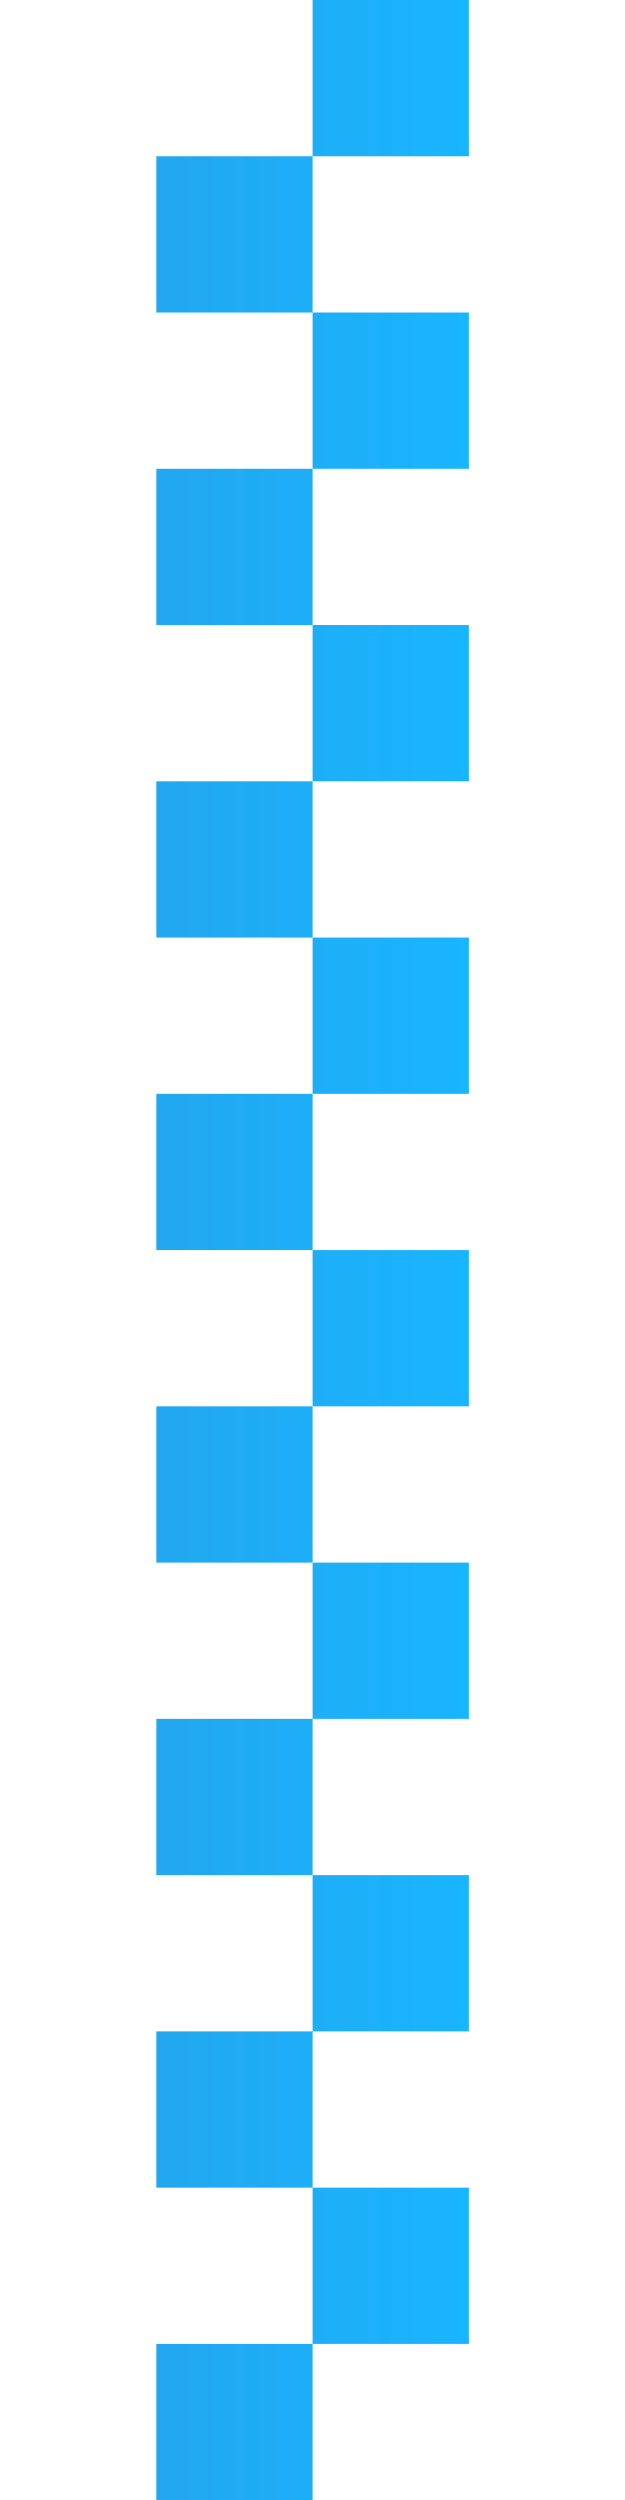
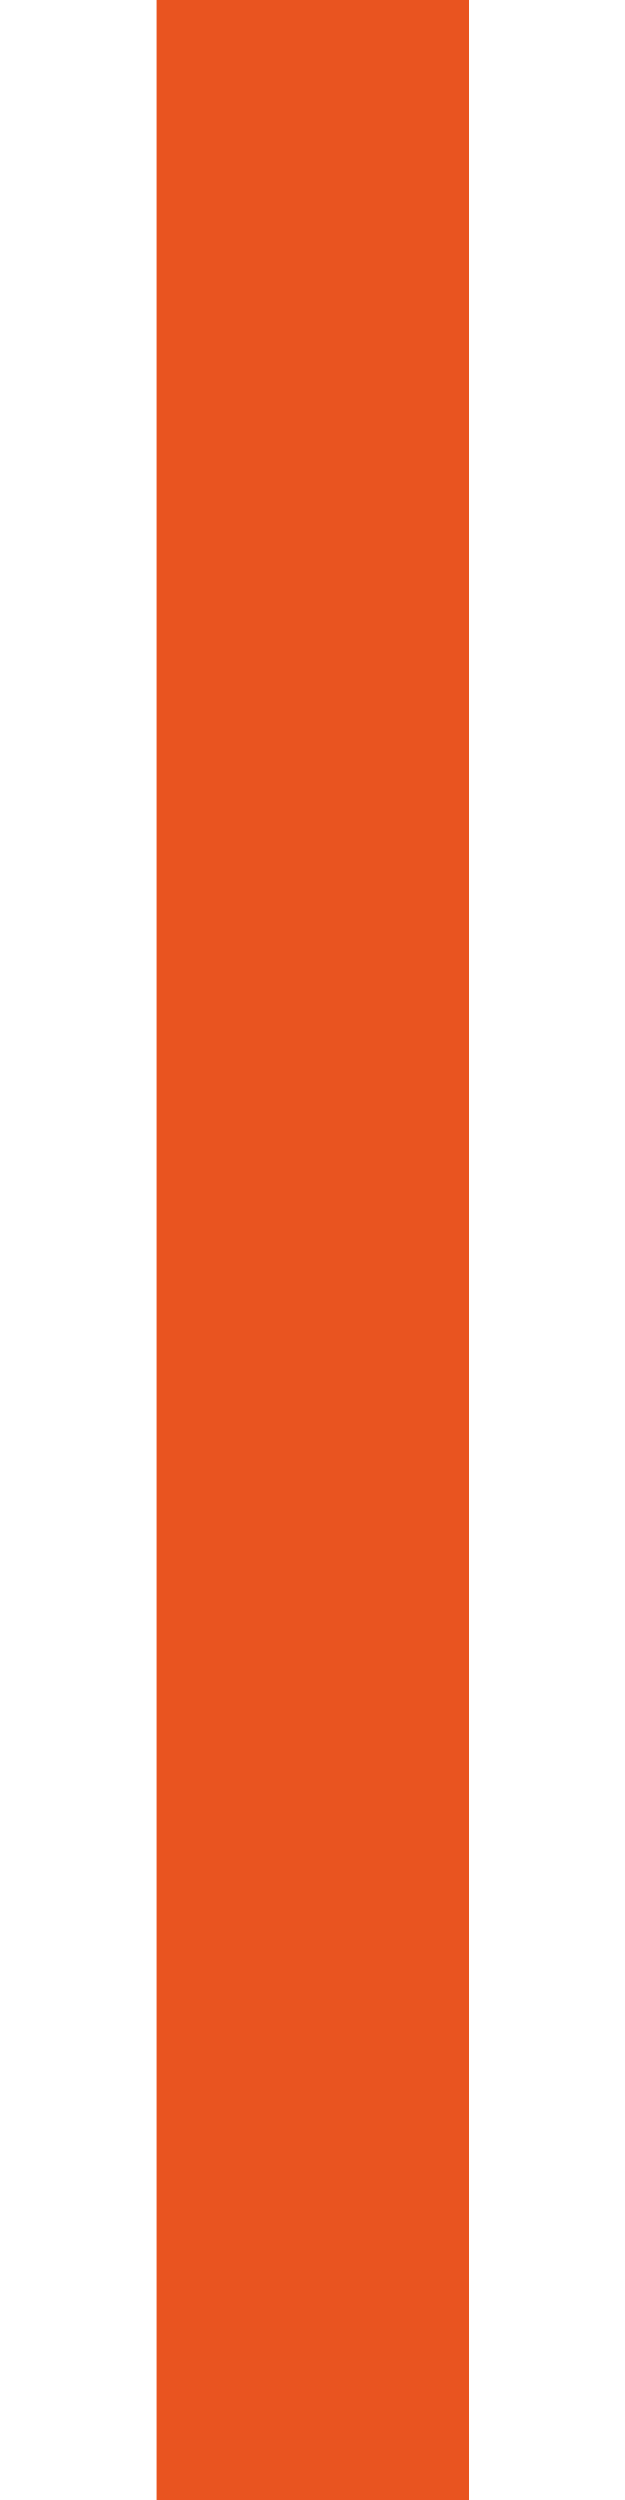
<svg xmlns="http://www.w3.org/2000/svg" height="16" viewBox="0 0 1.058 4.233" width="4">
-   <linearGradient id="a" gradientUnits="userSpaceOnUse" x1="1" x2="3" y1="8" y2="8">
-     <stop offset="0" stop-color="#22a7f0" />
-     <stop offset="1" stop-color="#19b5fe" />
-   </linearGradient>
-   <path d="M2 0v1h1V0zm0 1H1v1h1zm0 1v1h1V2zm0 1H1v1h1zm0 1v1h1V4zm0 1H1v1h1zm0 1v1h1V6zm0 1H1v1h1zm0 1v1h1V8zm0 1H1v1h1zm0 1v1h1v-1zm0 1H1v1h1zm0 1v1h1v-1zm0 1H1v1h1zm0 1v1h1v-1zm0 1H1v1h1z" fill="url(#a)" transform="scale(.26458)" />
+   <path fill="#e95420" fill-rule="evenodd" d="M.265 0h.529v4.233H.265z" />
</svg>
